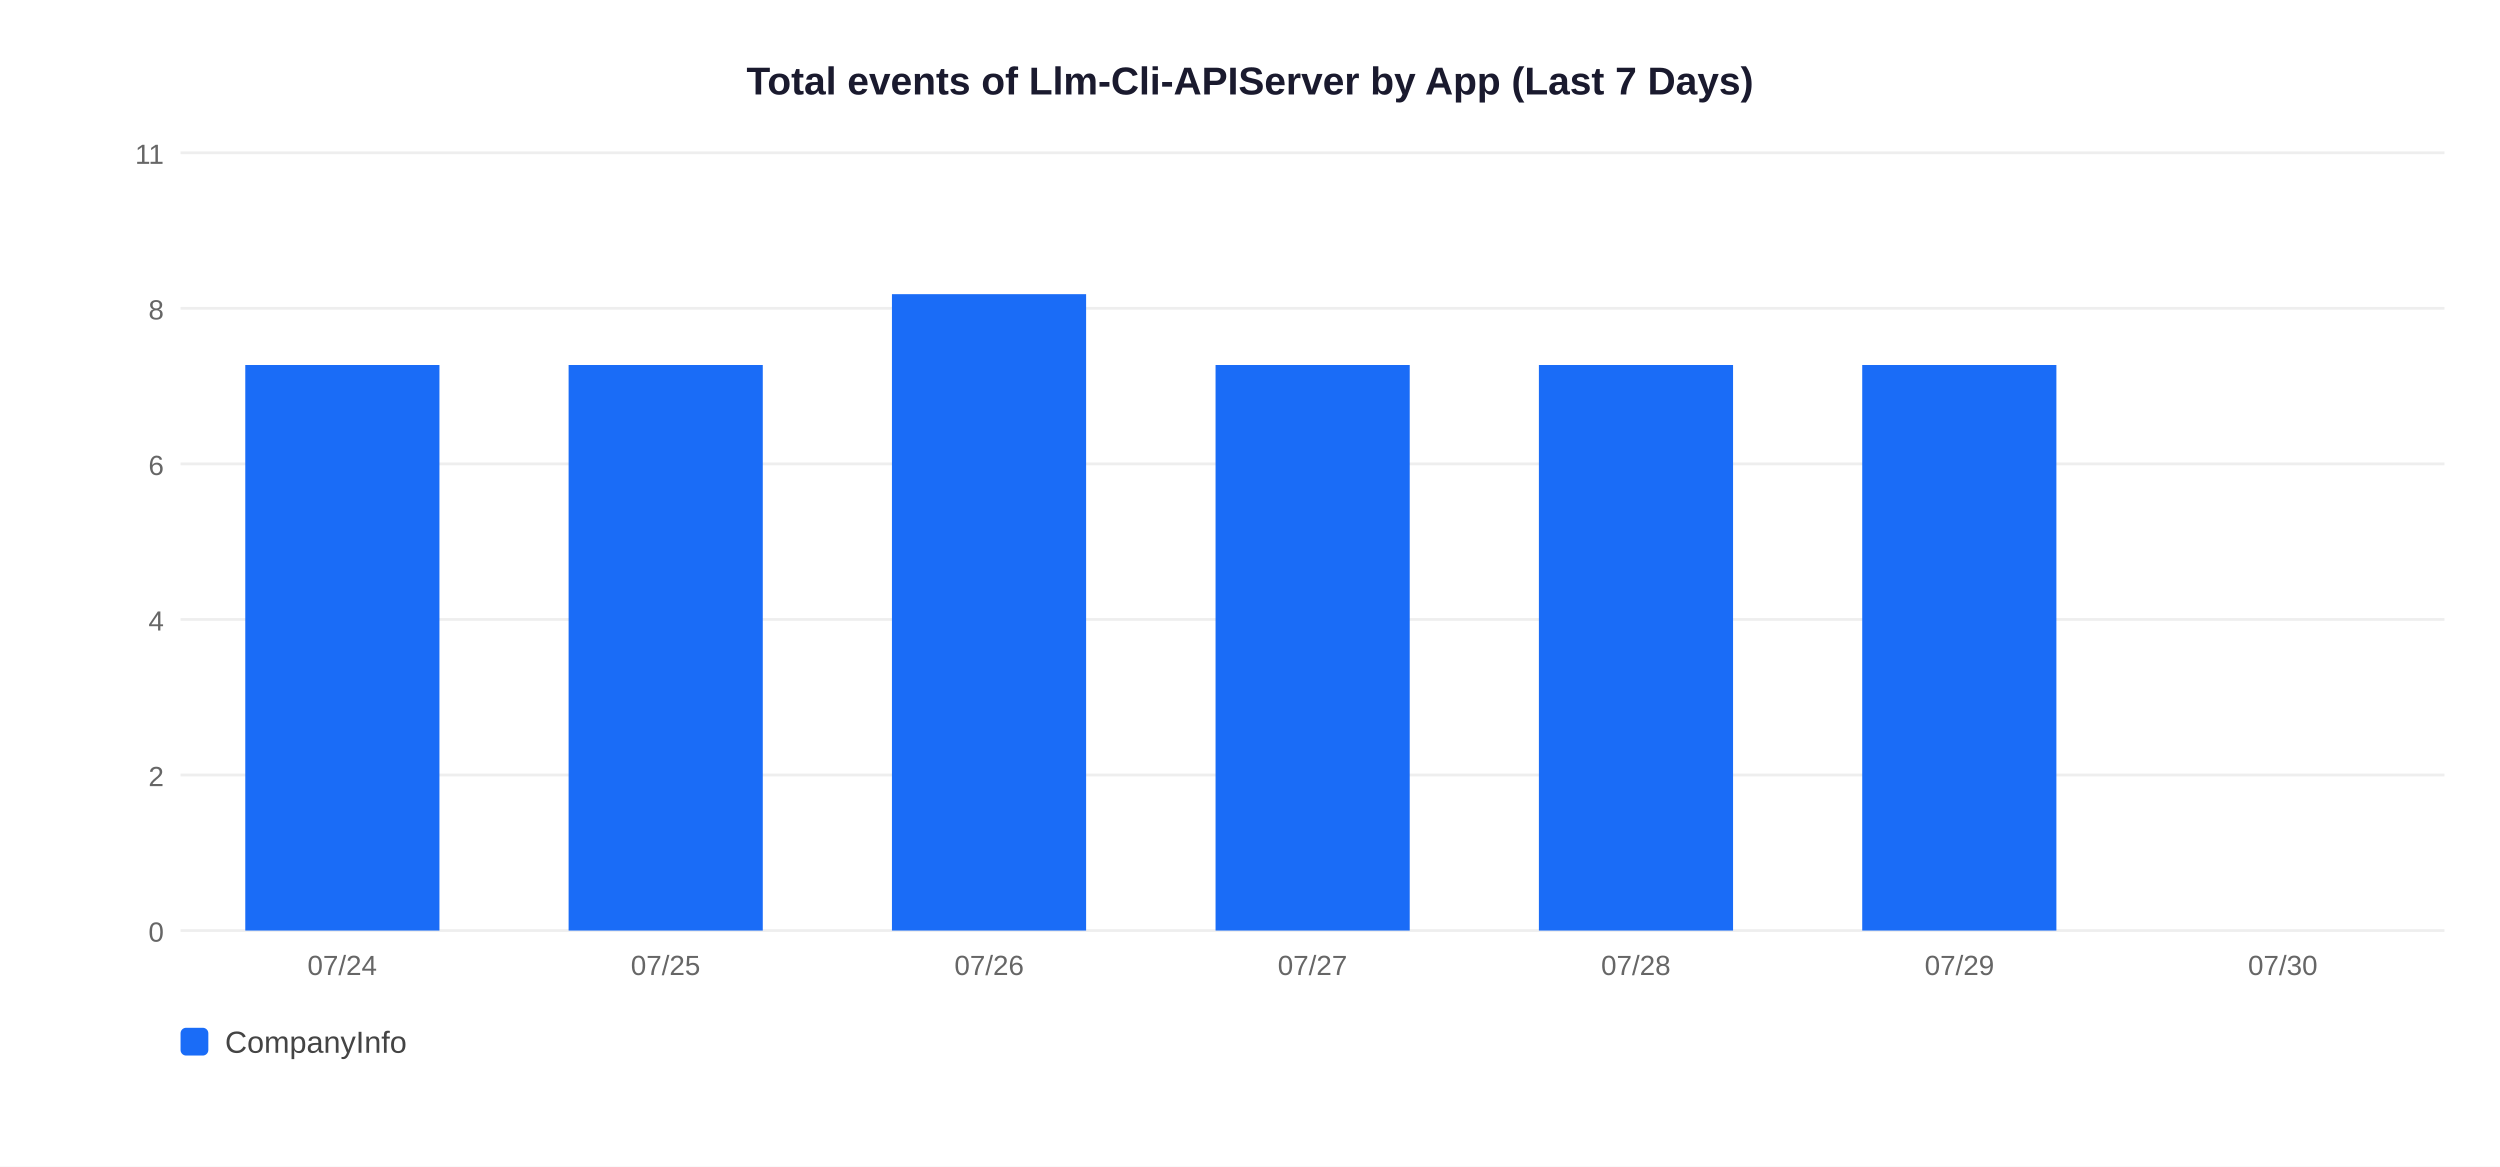
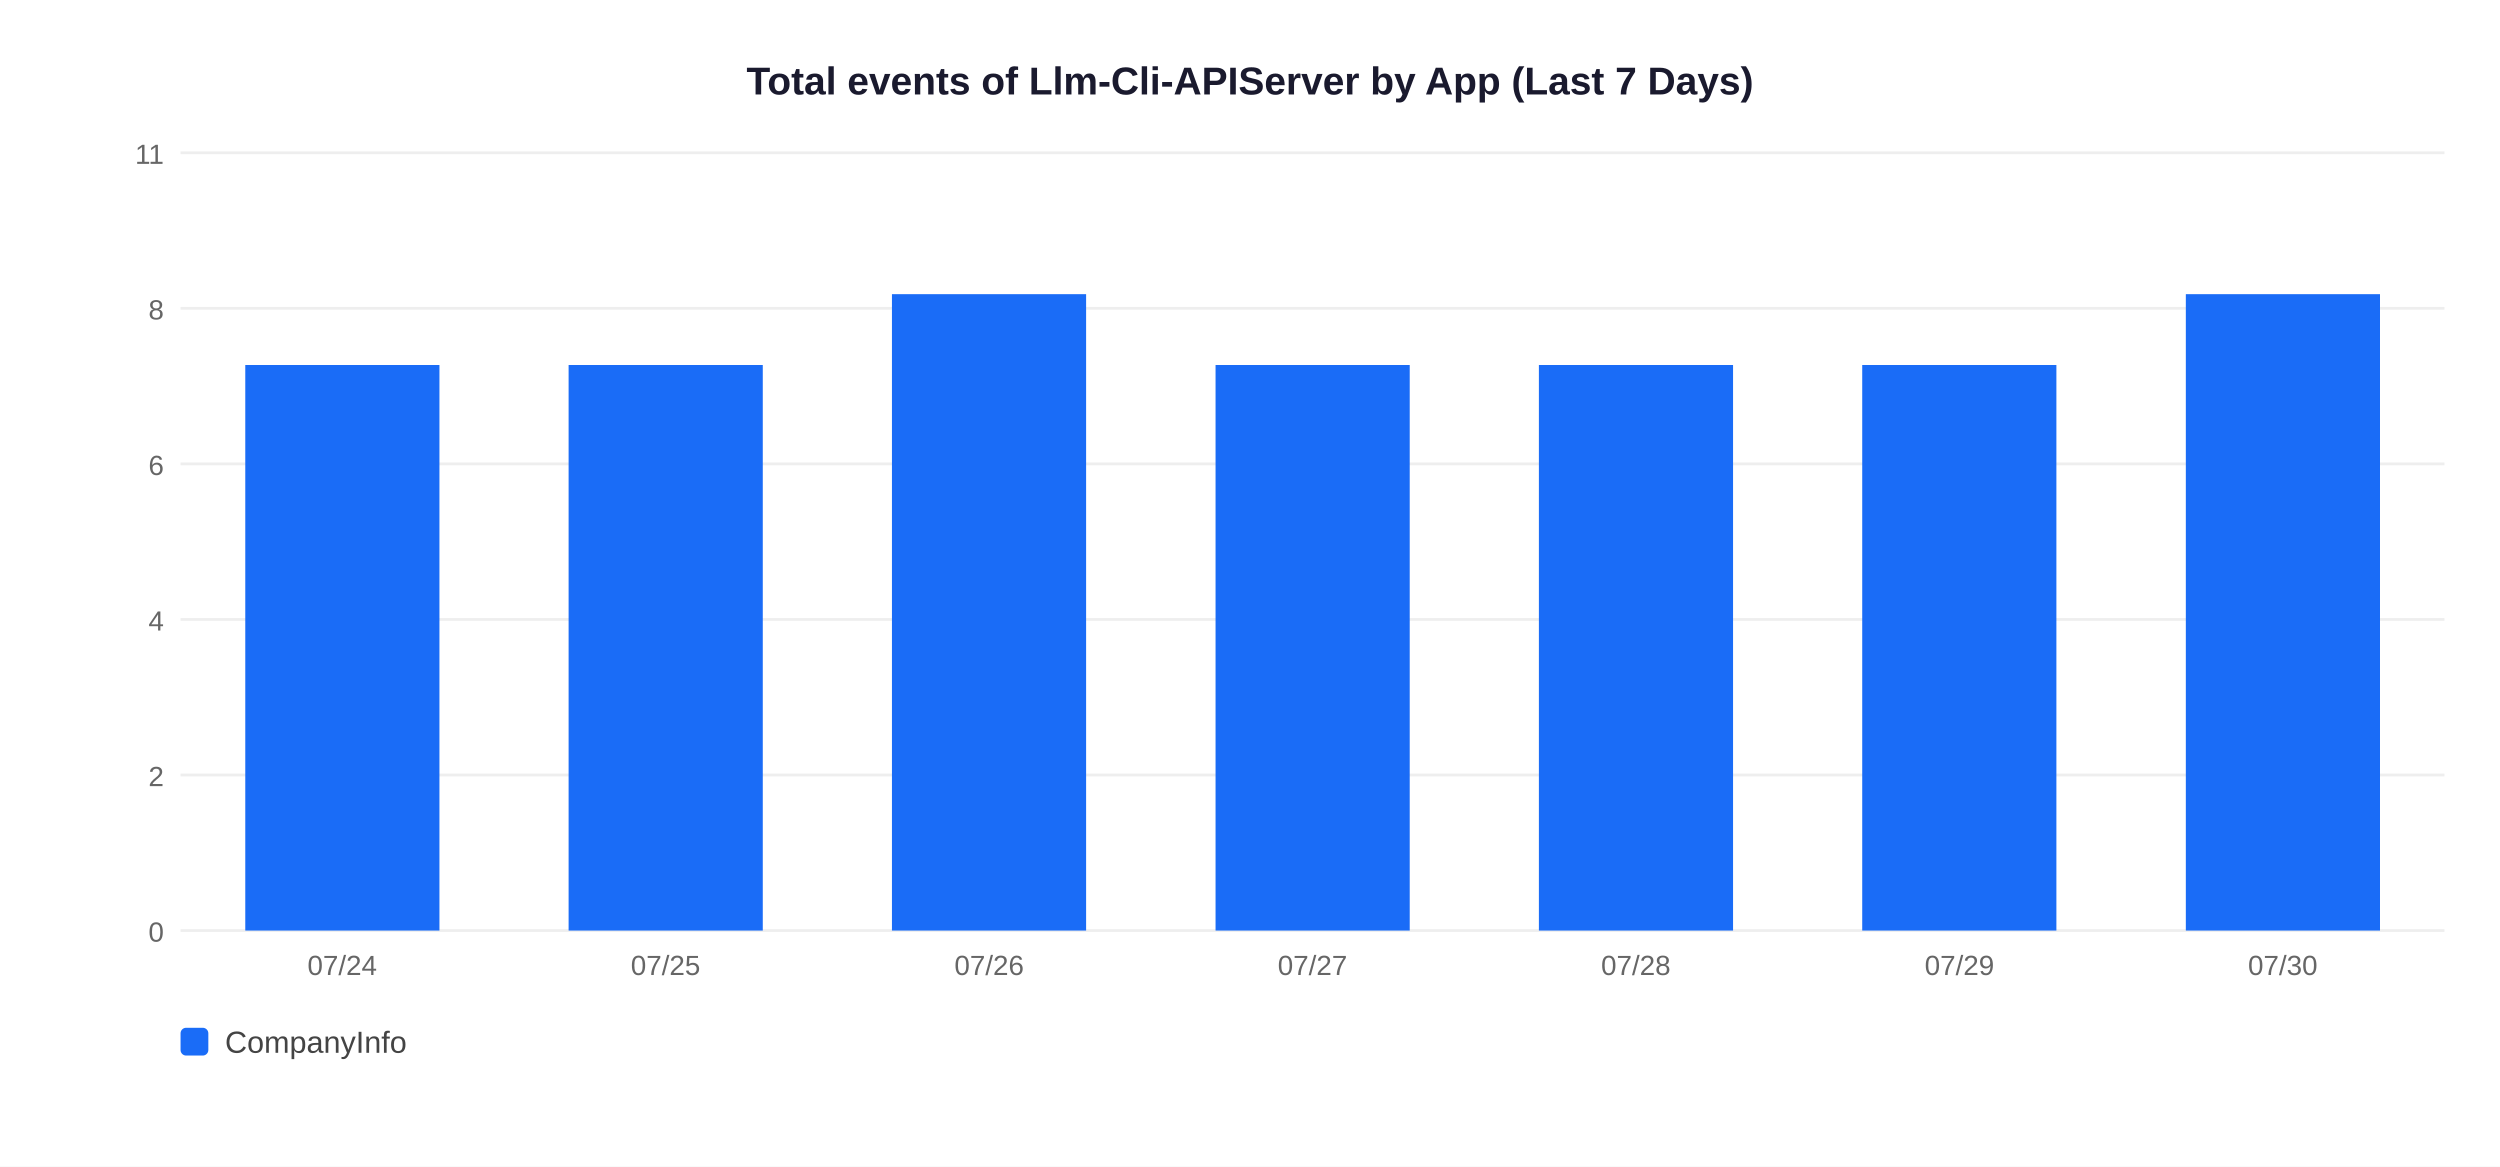
<svg xmlns="http://www.w3.org/2000/svg" width="900" height="420">
  <rect width="900" height="420" fill="white" />
  <text x="450" y="34" text-anchor="middle" font-size="14" font-weight="bold" font-family="Arial,sans-serif" fill="#1a1a2e">Total events of Llm-Cli-APIServer by App (Last 7 Days)</text>
  <line x1="65" y1="335" x2="880" y2="335" stroke="#EEEEEE" stroke-width="1" />
  <text x="59" y="339" text-anchor="end" font-size="10" font-family="Arial,sans-serif" fill="#666">0</text>
  <line x1="65" y1="279" x2="880" y2="279" stroke="#EEEEEE" stroke-width="1" />
  <text x="59" y="283" text-anchor="end" font-size="10" font-family="Arial,sans-serif" fill="#666">2</text>
  <line x1="65" y1="223" x2="880" y2="223" stroke="#EEEEEE" stroke-width="1" />
  <text x="59" y="227" text-anchor="end" font-size="10" font-family="Arial,sans-serif" fill="#666">4</text>
  <line x1="65" y1="167" x2="880" y2="167" stroke="#EEEEEE" stroke-width="1" />
  <text x="59" y="171" text-anchor="end" font-size="10" font-family="Arial,sans-serif" fill="#666">6</text>
  <line x1="65" y1="111" x2="880" y2="111" stroke="#EEEEEE" stroke-width="1" />
  <text x="59" y="115" text-anchor="end" font-size="10" font-family="Arial,sans-serif" fill="#666">8</text>
  <line x1="65" y1="55" x2="880" y2="55" stroke="#EEEEEE" stroke-width="1" />
  <text x="59" y="59" text-anchor="end" font-size="10" font-family="Arial,sans-serif" fill="#666">11</text>
  <rect x="88.3" y="131.4" width="69.9" height="203.6" fill="#1A6CF7" />
  <text x="123.2" y="351" text-anchor="middle" font-size="10" font-family="Arial,sans-serif" fill="#666">07/24</text>
  <rect x="204.7" y="131.4" width="69.9" height="203.6" fill="#1A6CF7" />
  <text x="239.6" y="351" text-anchor="middle" font-size="10" font-family="Arial,sans-serif" fill="#666">07/25</text>
  <rect x="321.1" y="105.9" width="69.9" height="229.1" fill="#1A6CF7" />
  <text x="356.1" y="351" text-anchor="middle" font-size="10" font-family="Arial,sans-serif" fill="#666">07/26</text>
  <rect x="437.6" y="131.4" width="69.9" height="203.6" fill="#1A6CF7" />
  <text x="472.5" y="351" text-anchor="middle" font-size="10" font-family="Arial,sans-serif" fill="#666">07/27</text>
  <rect x="554.0" y="131.4" width="69.9" height="203.6" fill="#1A6CF7" />
  <text x="588.9" y="351" text-anchor="middle" font-size="10" font-family="Arial,sans-serif" fill="#666">07/28</text>
  <rect x="670.4" y="131.4" width="69.9" height="203.6" fill="#1A6CF7" />
  <text x="705.4" y="351" text-anchor="middle" font-size="10" font-family="Arial,sans-serif" fill="#666">07/29</text>
+   <rect x="786.9" y="105.9" width="69.9" height="229.1" fill="#1A6CF7" />
  <text x="821.8" y="351" text-anchor="middle" font-size="10" font-family="Arial,sans-serif" fill="#666">07/30</text>
  <rect x="65" y="370" width="10" height="10" rx="2" fill="#1A6CF7" />
  <text x="81" y="379" font-size="11" font-family="Arial,sans-serif" fill="#444">CompanyInfo</text>
</svg>
